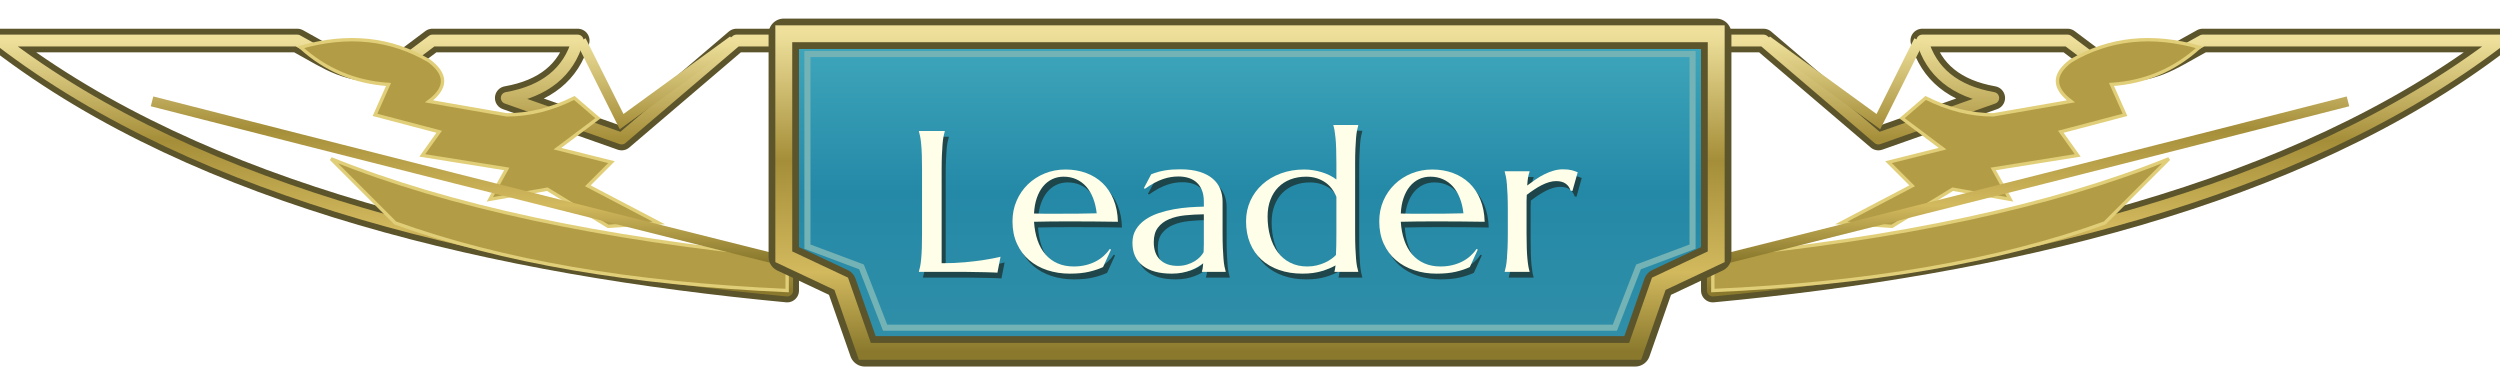
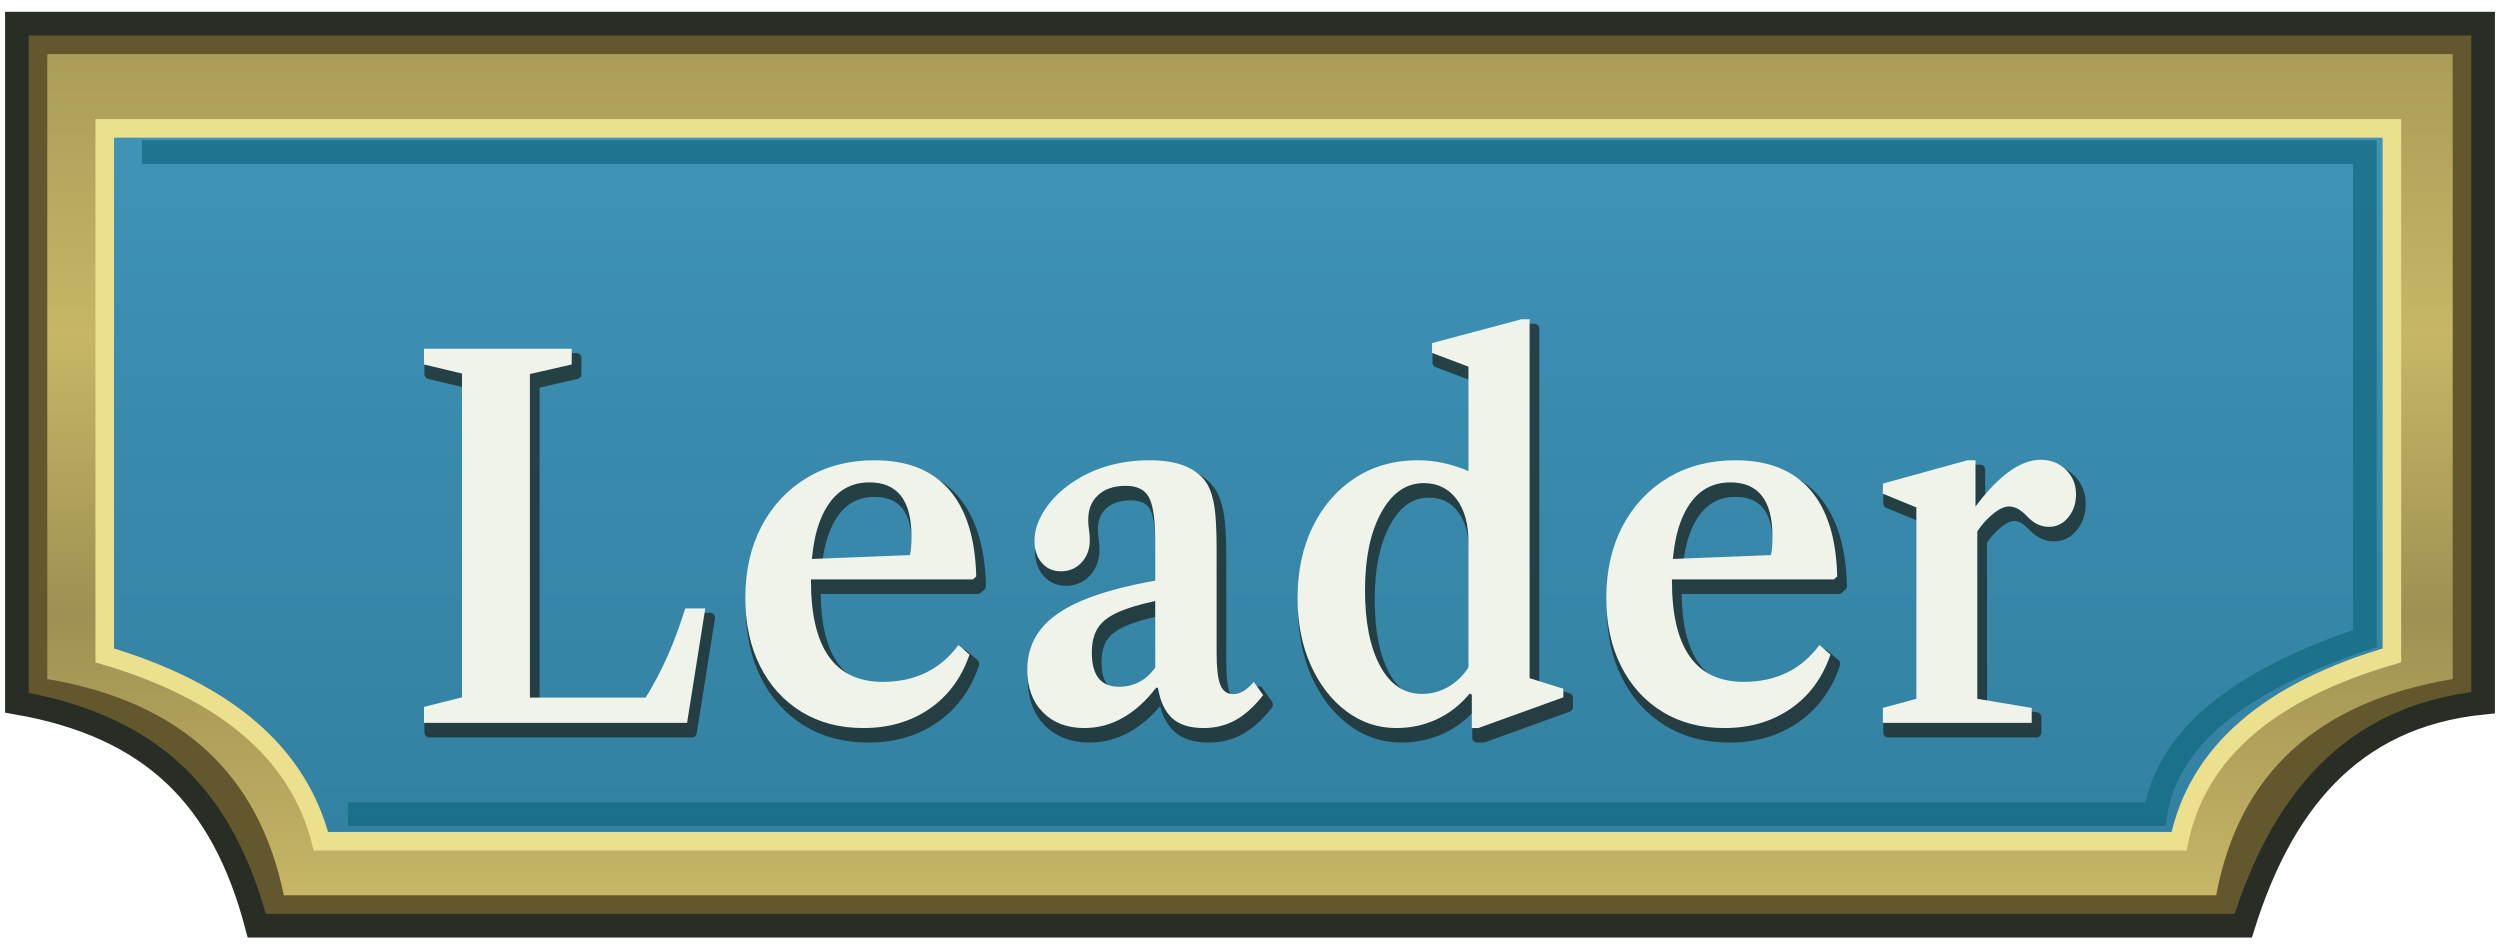
- <svg xmlns="http://www.w3.org/2000/svg" width="740" height="114" viewBox="0 0 740 114">
+ <svg xmlns="http://www.w3.org/2000/svg" width="222" height="84" viewBox="0 0 74 28">
  <defs>
-     <linearGradient id="gold" x2="0" y2="1">
-       <stop stop-color="#eee09b" />
-       <stop offset=".4" stop-color="#a58e39" />
-       <stop offset=".75" stop-color="#d2b95e" />
-       <stop offset="1" stop-color="#8a792d" />
+     <linearGradient id="leader-gold" x1="0" y1="0" x2="0" y2="1">
+       <stop offset="0.000" stop-color="#ab9c58" />
+       <stop offset="0.333" stop-color="#c6b666" />
+       <stop offset="0.667" stop-color="#9f9053" />
+       <stop offset="1.000" stop-color="#c6b666" />
    </linearGradient>
-     <linearGradient id="teal" x2="0" y2="1">
-       <stop stop-color="#40a8bd" />
-       <stop offset=".5" stop-color="#2489a7" />
-       <stop offset="1" stop-color="#318fa8" />
+     <linearGradient id="leader-blue" x1="0" y1="0" x2="0" y2="1">
+       <stop offset="0.000" stop-color="#3f94b8" />
+       <stop offset="0.500" stop-color="#3889ac" />
+       <stop offset="1.000" stop-color="#3381a2" />
    </linearGradient>
  </defs>
-   <g fill="none" stroke="#5c542b" stroke-width="7" stroke-linejoin="round">
-     <path d="M0 12H88C99 18 102 21 116 21L128 12H171Q167 26 150 29L184 41L218 12H233V86C148 78 60 58 0 12Z" />
-     <path d="M0 12H88C99 18 102 21 116 21L128 12H171Q167 26 150 29L184 41L218 12H233V86C148 78 60 58 0 12Z" transform="translate(740) scale(-1 1)" />
+   <path d="M.5 .7H73.5V20.8C69.5 21.2 67.5 23.9 66.4 27.4H7.6C6.6 23.6 4.5 21.5 .5 20.8Z" fill="#63582d" stroke="#282e25" stroke-width=".7" />
+   <path d="M1.4 1.6H72.6V20.1Q66.6 21.1 65.6 26.5H8.4Q7.3 21.1 1.4 20.1Z" fill="url(#leader-gold)" />
+   <path d="M3.1 3.8H70.8V19.4Q65.3 21 64.5 24.9H9.5Q8.5 21 3.1 19.4Z" fill="url(#leader-blue)" stroke="#ecdf8e" stroke-width=".55" />
+   <path d="M4.2 4.5H70V18.9Q64.3 20.8 63.8 24.1H10.3" fill="none" stroke="#11687f" stroke-width=".7" opacity=".7" />
+   <g transform="translate(.15 .28)" opacity=".7">
+     <path d="M87 0V65L256 104V1422L87 1459V1523H744V1459L558 1420V103H1073Q1130 188 1171.5 274.5Q1213 361 1249 466H1338L1257 0ZM2041.0 -21Q1883.0 -21 1765.0 45.5Q1647.0 112 1581.5 231.5Q1516.0 351 1516.0 508Q1516.0 675 1588.5 801.0Q1661.0 927 1790.5 998.0Q1920.0 1069 2091.0 1069Q2308.0 1069 2422.5 949.0Q2537.0 829 2543.0 596L2528.0 584H1694.0V663L2248.0 683Q2255.0 706 2255.0 759Q2255.0 979 2068.0 979Q1943.0 979 1875.5 874.5Q1808.0 770 1808.0 578Q1808.0 167 2127.0 167Q2343.0 167 2464.0 317L2513.0 278Q2460.0 136 2335.5 57.5Q2211.0 -21 2041.0 -21ZM3024.0 -21Q2908.0 -21 2839.0 43.5Q2770.0 108 2770.0 216Q2770.0 311 2829.5 380.5Q2889.0 450 3015.0 498.5Q3141.0 547 3339.0 579V738Q3339.0 870 3311.5 917.5Q3284.0 965 3208.0 965Q3131.0 965 3086.0 928.0Q3041.0 891 3041.0 827Q3041.0 806 3044.5 785.0Q3048.0 764 3048.0 744Q3048.0 689 3011.5 653.0Q2975.0 617 2920.0 617Q2867.0 617 2834.5 651.5Q2802.0 686 2802.0 741Q2802.0 804 2848.0 868.0Q2894.0 932 2974.0 981Q3120.0 1069 3314.0 1069Q3414.0 1069 3478.0 1043.0Q3542.0 1017 3573.0 968Q3594.0 932 3603.0 875.5Q3612.0 819 3612.0 705V284Q3612.0 193 3628.5 155.0Q3645.0 117 3686.0 117Q3732.0 117 3777.0 167L3819.0 113Q3760.0 44 3696.5 11.5Q3633.0 -21 3554.0 -21Q3462.0 -21 3414.0 19.5Q3366.0 60 3351.0 143H3343.0Q3275.0 62 3194.5 20.5Q3114.0 -21 3024.0 -21ZM3179.0 147Q3227.0 147 3268.5 167.0Q3310.0 187 3339.0 225V496Q3231.0 475 3169.0 448.5Q3107.0 422 3082.0 383.5Q3057.0 345 3057.0 286Q3057.0 217 3087.0 182.0Q3117.0 147 3179.0 147ZM4411.0 -21Q4288.0 -21 4188.0 48.0Q4088.0 117 4030.0 236.5Q3972.0 356 3972.0 507Q3972.0 673 4040.0 799.5Q4108.0 926 4228.5 997.5Q4349.0 1069 4507.0 1069Q4620.0 1069 4732.0 1025V1450L4570.0 1506V1546L4967.0 1643H5004.0V182L5154.0 139V104L4776.0 -21H4747.0V115L4737.0 119Q4676.0 51 4592.0 15.0Q4508.0 -21 4411.0 -21ZM4525.0 118Q4589.0 118 4643.0 147.0Q4697.0 176 4732.0 226V738Q4732.0 847 4678.5 911.5Q4625.0 976 4533.0 976Q4416.0 976 4344.0 856.0Q4272.0 736 4272.0 540Q4272.0 346 4339.0 232.0Q4406.0 118 4525.0 118ZM5870.0 -21Q5712.0 -21 5594.0 45.5Q5476.0 112 5410.5 231.5Q5345.0 351 5345.0 508Q5345.0 675 5417.5 801.0Q5490.0 927 5619.5 998.0Q5749.0 1069 5920.0 1069Q6137.0 1069 6251.5 949.0Q6366.0 829 6372.0 596L6357.0 584H5523.0V663L6077.0 683Q6084.0 706 6084.0 759Q6084.0 979 5897.0 979Q5772.0 979 5704.5 874.5Q5637.0 770 5637.0 578Q5637.0 167 5956.0 167Q6172.0 167 6293.0 317L6342.0 278Q6289.0 136 6164.5 57.5Q6040.0 -21 5870.0 -21ZM6575.0 0V61L6724.0 98V877L6575.0 933V974L6951.0 1069H6987.0V877L6995.0 867V98L7237.0 61V0ZM6976.0 750V867Q7054.0 966 7130.0 1018.5Q7206.0 1071 7276.0 1071Q7344.0 1071 7389.0 1030.5Q7434.0 990 7434.0 931Q7434.0 875 7399.5 836.5Q7365.0 798 7314.0 798Q7263.0 798 7223.0 835Q7197.0 860 7177.0 870.5Q7157.0 881 7135.0 881Q7102.0 881 7055.0 843.0Q7008.0 805 6976.0 750Z" fill="#1c2119" transform="translate(12.550 9.450) scale(0.00665578 -0.00727163) translate(-87.000 -1643.000)" stroke="#1c2119" stroke-width="41.256" stroke-linejoin="round" />
  </g>
-   <g fill="none" stroke="url(#gold)" stroke-width="3.5" stroke-linejoin="round">
-     <path d="M0 12H88C99 18 102 21 116 21L128 12H171Q167 26 150 29L184 41L218 12H233V86C148 78 60 58 0 12Z" />
-     <path d="M0 12H88C99 18 102 21 116 21L128 12H171Q167 26 150 29L184 41L218 12H233V86C148 78 60 58 0 12Z" transform="translate(740) scale(-1 1)" />
-   </g>
-   <g fill="#b39c46" stroke="#e1ce78" stroke-width="1">
-     <path d="M98 47Q150 68 233 76V86Q164 83 117 66Z" />
-     <path d="M98 47Q150 68 233 76V86Q164 83 117 66Z" transform="translate(740) scale(-1 1)" />
-     <path d="M89 14Q110 8 127 18Q135 24 127 30L150 34Q160 34 170 29L177 35 165 44 181 48 174 55 195 66 180 67 162 56 145 59 150 50 125 46 130 39 111 34 115 25Q100 24 89 14Z" />
-     <path d="M89 14Q110 8 127 18Q135 24 127 30L150 34Q160 34 170 29L177 35 165 44 181 48 174 55 195 66 180 67 162 56 145 59 150 50 125 46 130 39 111 34 115 25Q100 24 89 14Z" transform="translate(740) scale(-1 1)" />
-   </g>
-   <g fill="none" stroke="url(#gold)" stroke-width="3">
-     <path d="M45 30Q131 52 231 77M695 30Q609 52 509 77M172 12 184 36 217 12M568 12 556 36 523 12" />
-   </g>
-   <path d="M232 10H508V76L491 84 484 104H256L249 84 232 76Z" fill="url(#teal)" stroke="#5c542b" stroke-width="9" stroke-linejoin="round" />
-   <path d="M232 10H508V76L491 84 484 104H256L249 84 232 76Z" fill="none" stroke="url(#gold)" stroke-width="5" />
-   <path d="M239 16H501V73L485 79 478 97H262L255 79 239 73Z" fill="none" stroke="#74b3b5" stroke-width="1.8" />
-   <g transform="translate(1.2 1.7)" fill="#192019" opacity=".65">
-     <g transform="translate(272 37) scale(0.03187316 -0.0290813) translate(-143 -1495)">
-       <path transform="translate(0 0)" d="M354 88Q472 88 571.0 98.0Q670 108 744 121Q830 135 901 154L872 -8Q860 -7 836.0 -6.0Q812 -5 782.5 -4.0Q753 -3 720.5 -2.5Q688 -2 659.0 -1.5Q630 -1 607.5 -0.5Q585 0 575 0H143V4Q149 25 154.5 56.0Q160 87 164.0 133.0Q168 179 170.0 242.5Q172 306 172 391V1042Q172 1127 170.0 1190.5Q168 1254 164.0 1300.5Q160 1347 154.5 1378.0Q149 1409 143 1430V1434H383V1430Q377 1409 371.5 1378.0Q366 1347 362.5 1300.5Q359 1254 356.5 1190.5Q354 1127 354 1042Z" />
-       <path transform="translate(942 0)" d="M602 -18Q491 -18 394.0 17.0Q297 52 225.0 119.5Q153 187 111.5 286.5Q70 386 70 514Q70 627 108.0 723.5Q146 820 213.0 891.0Q280 962 369.5 1002.0Q459 1042 563 1042Q666 1042 754.0 1006.5Q842 971 906.5 903.5Q971 836 1008.5 736.5Q1046 637 1049 510Q936 512 823.0 513.0Q710 514 588 514Q501 514 418.5 513.0Q336 512 270 510Q276 406 302.5 322.0Q329 238 375.5 178.5Q422 119 488.5 87.0Q555 55 639 55Q697 55 748.5 68.5Q800 82 842.0 106.0Q884 130 917.0 162.5Q950 195 973 233L985 227L911 49Q857 21 782.0 1.5Q707 -18 602 -18ZM469 592Q569 592 669.5 592.5Q770 593 852 596Q843 683 818.0 752.0Q793 821 754.0 869.0Q715 917 662.0 943.0Q609 969 545 969Q487 969 438.5 943.5Q390 918 354.0 870.0Q318 822 296.0 752.5Q274 683 270 594Q315 592 365.0 592.0Q415 592 469 592Z" />
-       <path transform="translate(2052 0)" d="M74 295Q74 374 106.5 432.0Q139 490 193.0 531.0Q247 572 316.0 597.5Q385 623 459.0 637.5Q533 652 605.0 657.5Q677 663 737 664V715Q737 781 720.0 829.0Q703 877 672.0 908.5Q641 940 597.5 955.5Q554 971 502 971Q466 971 431.0 965.0Q396 959 358.5 945.0Q321 931 279.5 907.0Q238 883 190 846L180 852L248 993Q281 1008 313.0 1017.5Q345 1027 378.0 1033.0Q411 1039 445.5 1041.5Q480 1044 518 1044Q623 1044 697.5 1018.5Q772 993 819.5 948.5Q867 904 889.0 844.5Q911 785 911 717V391Q911 306 913.5 242.5Q916 179 919.5 133.0Q923 87 928.5 56.0Q934 25 940 4V0H719V4Q724 20 726.5 40.0Q729 60 731 88Q710 70 681.5 51.0Q653 32 616.5 16.5Q580 1 535.5 -8.5Q491 -18 438 -18Q264 -18 169.0 63.5Q74 145 74 295ZM737 586Q646 585 562.0 575.5Q478 566 413.5 536.0Q349 506 310.5 450.5Q272 395 272 303Q272 185 331.0 123.0Q390 61 494 61Q542 61 581.5 74.5Q621 88 651.5 108.5Q682 129 703.0 153.5Q724 178 735 201Q737 239 737.0 285.5Q737 332 737 391Z" />
-       <path transform="translate(3111 0)" d="M610 1042Q651 1042 692.0 1035.0Q733 1028 772.0 1015.0Q811 1002 846.0 983.0Q881 964 909 940V1104Q909 1189 907.0 1252.5Q905 1316 901.0 1362.0Q897 1408 892.0 1439.0Q887 1470 881 1491V1495H1112V1491Q1106 1470 1100.5 1439.0Q1095 1408 1091.5 1362.0Q1088 1316 1085.5 1252.5Q1083 1189 1083 1104V391Q1083 306 1085.5 242.5Q1088 179 1091.5 133.0Q1095 87 1100.5 56.0Q1106 25 1112 4V0H891V4Q894 12 896.0 27.5Q898 43 901 66Q850 34 773.0 8.0Q696 -18 594 -18Q475 -18 378.0 19.0Q281 56 212.5 125.0Q144 194 107.0 292.5Q70 391 70 514Q70 627 110.0 723.5Q150 820 222.0 891.0Q294 962 393.0 1002.0Q492 1042 610 1042ZM909 764Q869 869 794.5 919.0Q720 969 627 969Q549 969 483.0 941.5Q417 914 370.0 862.0Q323 810 296.5 734.5Q270 659 270 563Q270 455 294.0 362.0Q318 269 364.5 200.5Q411 132 480.0 93.5Q549 55 639 55Q686 55 727.0 66.0Q768 77 802.0 94.0Q836 111 862.0 131.5Q888 152 905 172Q907 215 908.0 270.0Q909 325 909 391Z" />
-       <path transform="translate(4348 0)" d="M602 -18Q491 -18 394.0 17.0Q297 52 225.0 119.5Q153 187 111.5 286.5Q70 386 70 514Q70 627 108.0 723.5Q146 820 213.0 891.0Q280 962 369.5 1002.0Q459 1042 563 1042Q666 1042 754.0 1006.5Q842 971 906.5 903.5Q971 836 1008.5 736.5Q1046 637 1049 510Q936 512 823.0 513.0Q710 514 588 514Q501 514 418.5 513.0Q336 512 270 510Q276 406 302.5 322.0Q329 238 375.5 178.5Q422 119 488.5 87.0Q555 55 639 55Q697 55 748.5 68.5Q800 82 842.0 106.0Q884 130 917.0 162.5Q950 195 973 233L985 227L911 49Q857 21 782.0 1.5Q707 -18 602 -18ZM469 592Q569 592 669.5 592.5Q770 593 852 596Q843 683 818.0 752.0Q793 821 754.0 869.0Q715 917 662.0 943.0Q609 969 545 969Q487 969 438.5 943.5Q390 918 354.0 870.0Q318 822 296.0 752.5Q274 683 270 594Q315 592 365.0 592.0Q415 592 469 592Z" />
-       <path transform="translate(5458 0)" d="M154 633Q154 718 151.5 781.5Q149 845 145.5 891.0Q142 937 136.5 968.0Q131 999 125 1020V1024H356V1020Q348 997 342.5 964.0Q337 931 334 879Q371 910 411.0 940.0Q451 970 493.0 993.0Q535 1016 578.5 1030.0Q622 1044 666 1044Q693 1044 713.0 1041.5Q733 1039 749.0 1034.5Q765 1030 778.0 1024.5Q791 1019 803 1014L754 823L737 827Q725 871 692.0 897.5Q659 924 602 924Q571 924 537.0 913.0Q503 902 468.0 882.5Q433 863 398.0 837.5Q363 812 330 784Q328 755 328.0 721.0Q328 687 328 649V391Q328 306 330.0 242.5Q332 179 336.0 133.0Q340 87 345.0 56.0Q350 25 356 4V0H125V4Q131 25 136.5 56.0Q142 87 145.5 133.0Q149 179 151.5 242.5Q154 306 154 391Z" />
-     </g>
-   </g>
-   <g fill="#ffffe9" transform="translate(272 37) scale(0.03187316 -0.0290813) translate(-143 -1495)">
-     <path transform="translate(0 0)" d="M354 88Q472 88 571.0 98.0Q670 108 744 121Q830 135 901 154L872 -8Q860 -7 836.0 -6.0Q812 -5 782.5 -4.0Q753 -3 720.5 -2.5Q688 -2 659.0 -1.5Q630 -1 607.5 -0.5Q585 0 575 0H143V4Q149 25 154.5 56.0Q160 87 164.0 133.0Q168 179 170.0 242.5Q172 306 172 391V1042Q172 1127 170.0 1190.5Q168 1254 164.0 1300.5Q160 1347 154.5 1378.0Q149 1409 143 1430V1434H383V1430Q377 1409 371.5 1378.0Q366 1347 362.5 1300.5Q359 1254 356.5 1190.5Q354 1127 354 1042Z" />
-     <path transform="translate(942 0)" d="M602 -18Q491 -18 394.0 17.0Q297 52 225.0 119.5Q153 187 111.5 286.5Q70 386 70 514Q70 627 108.0 723.5Q146 820 213.0 891.0Q280 962 369.5 1002.0Q459 1042 563 1042Q666 1042 754.0 1006.5Q842 971 906.5 903.5Q971 836 1008.5 736.5Q1046 637 1049 510Q936 512 823.0 513.0Q710 514 588 514Q501 514 418.5 513.0Q336 512 270 510Q276 406 302.5 322.0Q329 238 375.5 178.5Q422 119 488.5 87.0Q555 55 639 55Q697 55 748.5 68.5Q800 82 842.0 106.0Q884 130 917.0 162.5Q950 195 973 233L985 227L911 49Q857 21 782.0 1.5Q707 -18 602 -18ZM469 592Q569 592 669.5 592.5Q770 593 852 596Q843 683 818.0 752.0Q793 821 754.0 869.0Q715 917 662.0 943.0Q609 969 545 969Q487 969 438.5 943.5Q390 918 354.0 870.0Q318 822 296.0 752.5Q274 683 270 594Q315 592 365.0 592.0Q415 592 469 592Z" />
-     <path transform="translate(2052 0)" d="M74 295Q74 374 106.5 432.0Q139 490 193.0 531.0Q247 572 316.0 597.5Q385 623 459.0 637.5Q533 652 605.0 657.5Q677 663 737 664V715Q737 781 720.0 829.0Q703 877 672.0 908.5Q641 940 597.5 955.5Q554 971 502 971Q466 971 431.0 965.0Q396 959 358.5 945.0Q321 931 279.5 907.0Q238 883 190 846L180 852L248 993Q281 1008 313.0 1017.5Q345 1027 378.0 1033.0Q411 1039 445.5 1041.5Q480 1044 518 1044Q623 1044 697.5 1018.5Q772 993 819.5 948.5Q867 904 889.0 844.5Q911 785 911 717V391Q911 306 913.5 242.5Q916 179 919.5 133.0Q923 87 928.5 56.0Q934 25 940 4V0H719V4Q724 20 726.5 40.0Q729 60 731 88Q710 70 681.5 51.0Q653 32 616.5 16.5Q580 1 535.5 -8.5Q491 -18 438 -18Q264 -18 169.0 63.5Q74 145 74 295ZM737 586Q646 585 562.0 575.5Q478 566 413.5 536.0Q349 506 310.5 450.5Q272 395 272 303Q272 185 331.0 123.0Q390 61 494 61Q542 61 581.5 74.5Q621 88 651.5 108.5Q682 129 703.0 153.5Q724 178 735 201Q737 239 737.0 285.5Q737 332 737 391Z" />
-     <path transform="translate(3111 0)" d="M610 1042Q651 1042 692.0 1035.0Q733 1028 772.0 1015.0Q811 1002 846.0 983.0Q881 964 909 940V1104Q909 1189 907.0 1252.5Q905 1316 901.0 1362.0Q897 1408 892.0 1439.0Q887 1470 881 1491V1495H1112V1491Q1106 1470 1100.5 1439.0Q1095 1408 1091.5 1362.0Q1088 1316 1085.5 1252.5Q1083 1189 1083 1104V391Q1083 306 1085.5 242.5Q1088 179 1091.5 133.0Q1095 87 1100.5 56.0Q1106 25 1112 4V0H891V4Q894 12 896.0 27.5Q898 43 901 66Q850 34 773.0 8.0Q696 -18 594 -18Q475 -18 378.0 19.0Q281 56 212.5 125.0Q144 194 107.0 292.5Q70 391 70 514Q70 627 110.0 723.5Q150 820 222.0 891.0Q294 962 393.0 1002.0Q492 1042 610 1042ZM909 764Q869 869 794.5 919.0Q720 969 627 969Q549 969 483.0 941.5Q417 914 370.0 862.0Q323 810 296.5 734.5Q270 659 270 563Q270 455 294.0 362.0Q318 269 364.5 200.5Q411 132 480.0 93.5Q549 55 639 55Q686 55 727.0 66.0Q768 77 802.0 94.0Q836 111 862.0 131.5Q888 152 905 172Q907 215 908.0 270.0Q909 325 909 391Z" />
-     <path transform="translate(4348 0)" d="M602 -18Q491 -18 394.0 17.0Q297 52 225.0 119.5Q153 187 111.5 286.5Q70 386 70 514Q70 627 108.0 723.5Q146 820 213.0 891.0Q280 962 369.5 1002.0Q459 1042 563 1042Q666 1042 754.0 1006.5Q842 971 906.5 903.5Q971 836 1008.5 736.5Q1046 637 1049 510Q936 512 823.0 513.0Q710 514 588 514Q501 514 418.5 513.0Q336 512 270 510Q276 406 302.5 322.0Q329 238 375.5 178.5Q422 119 488.5 87.0Q555 55 639 55Q697 55 748.5 68.5Q800 82 842.0 106.0Q884 130 917.0 162.5Q950 195 973 233L985 227L911 49Q857 21 782.0 1.5Q707 -18 602 -18ZM469 592Q569 592 669.5 592.5Q770 593 852 596Q843 683 818.0 752.0Q793 821 754.0 869.0Q715 917 662.0 943.0Q609 969 545 969Q487 969 438.5 943.5Q390 918 354.0 870.0Q318 822 296.0 752.5Q274 683 270 594Q315 592 365.0 592.0Q415 592 469 592Z" />
-     <path transform="translate(5458 0)" d="M154 633Q154 718 151.5 781.5Q149 845 145.5 891.0Q142 937 136.5 968.0Q131 999 125 1020V1024H356V1020Q348 997 342.5 964.0Q337 931 334 879Q371 910 411.0 940.0Q451 970 493.0 993.0Q535 1016 578.5 1030.0Q622 1044 666 1044Q693 1044 713.0 1041.5Q733 1039 749.0 1034.5Q765 1030 778.0 1024.5Q791 1019 803 1014L754 823L737 827Q725 871 692.0 897.5Q659 924 602 924Q571 924 537.0 913.0Q503 902 468.0 882.5Q433 863 398.0 837.5Q363 812 330 784Q328 755 328.0 721.0Q328 687 328 649V391Q328 306 330.0 242.5Q332 179 336.0 133.0Q340 87 345.0 56.0Q350 25 356 4V0H125V4Q131 25 136.5 56.0Q142 87 145.5 133.0Q149 179 151.5 242.5Q154 306 154 391Z" />
-   </g>
+   <path d="M87 0V65L256 104V1422L87 1459V1523H744V1459L558 1420V103H1073Q1130 188 1171.5 274.5Q1213 361 1249 466H1338L1257 0ZM2041.0 -21Q1883.0 -21 1765.0 45.5Q1647.0 112 1581.5 231.5Q1516.0 351 1516.0 508Q1516.0 675 1588.5 801.0Q1661.0 927 1790.5 998.0Q1920.0 1069 2091.0 1069Q2308.0 1069 2422.5 949.0Q2537.0 829 2543.0 596L2528.0 584H1694.0V663L2248.0 683Q2255.0 706 2255.0 759Q2255.0 979 2068.0 979Q1943.0 979 1875.5 874.5Q1808.0 770 1808.0 578Q1808.0 167 2127.0 167Q2343.0 167 2464.0 317L2513.0 278Q2460.0 136 2335.5 57.5Q2211.0 -21 2041.0 -21ZM3024.0 -21Q2908.0 -21 2839.0 43.5Q2770.0 108 2770.0 216Q2770.0 311 2829.5 380.5Q2889.0 450 3015.0 498.5Q3141.0 547 3339.0 579V738Q3339.0 870 3311.5 917.5Q3284.0 965 3208.0 965Q3131.0 965 3086.0 928.0Q3041.0 891 3041.0 827Q3041.0 806 3044.5 785.0Q3048.0 764 3048.0 744Q3048.0 689 3011.5 653.0Q2975.0 617 2920.0 617Q2867.0 617 2834.5 651.5Q2802.0 686 2802.0 741Q2802.0 804 2848.0 868.0Q2894.0 932 2974.0 981Q3120.0 1069 3314.0 1069Q3414.0 1069 3478.0 1043.0Q3542.0 1017 3573.0 968Q3594.0 932 3603.0 875.5Q3612.0 819 3612.0 705V284Q3612.0 193 3628.5 155.0Q3645.0 117 3686.0 117Q3732.0 117 3777.0 167L3819.0 113Q3760.0 44 3696.5 11.5Q3633.0 -21 3554.0 -21Q3462.0 -21 3414.0 19.5Q3366.0 60 3351.0 143H3343.0Q3275.0 62 3194.5 20.5Q3114.0 -21 3024.0 -21ZM3179.0 147Q3227.0 147 3268.5 167.0Q3310.0 187 3339.0 225V496Q3231.0 475 3169.0 448.5Q3107.0 422 3082.0 383.5Q3057.0 345 3057.0 286Q3057.0 217 3087.0 182.0Q3117.0 147 3179.0 147ZM4411.0 -21Q4288.0 -21 4188.0 48.0Q4088.0 117 4030.0 236.5Q3972.0 356 3972.0 507Q3972.0 673 4040.0 799.5Q4108.0 926 4228.5 997.5Q4349.0 1069 4507.0 1069Q4620.0 1069 4732.0 1025V1450L4570.0 1506V1546L4967.0 1643H5004.0V182L5154.0 139V104L4776.0 -21H4747.0V115L4737.0 119Q4676.0 51 4592.0 15.0Q4508.0 -21 4411.0 -21ZM4525.0 118Q4589.0 118 4643.0 147.0Q4697.0 176 4732.0 226V738Q4732.0 847 4678.5 911.5Q4625.0 976 4533.0 976Q4416.0 976 4344.0 856.0Q4272.0 736 4272.0 540Q4272.0 346 4339.0 232.0Q4406.0 118 4525.0 118ZM5870.0 -21Q5712.0 -21 5594.0 45.5Q5476.0 112 5410.5 231.5Q5345.0 351 5345.0 508Q5345.0 675 5417.5 801.0Q5490.0 927 5619.5 998.0Q5749.0 1069 5920.0 1069Q6137.0 1069 6251.5 949.0Q6366.0 829 6372.0 596L6357.0 584H5523.0V663L6077.0 683Q6084.0 706 6084.0 759Q6084.0 979 5897.0 979Q5772.0 979 5704.5 874.5Q5637.0 770 5637.0 578Q5637.0 167 5956.0 167Q6172.0 167 6293.0 317L6342.0 278Q6289.0 136 6164.5 57.5Q6040.0 -21 5870.0 -21ZM6575.0 0V61L6724.0 98V877L6575.0 933V974L6951.0 1069H6987.0V877L6995.0 867V98L7237.0 61V0ZM6976.0 750V867Q7054.0 966 7130.0 1018.5Q7206.0 1071 7276.0 1071Q7344.0 1071 7389.0 1030.5Q7434.0 990 7434.0 931Q7434.0 875 7399.5 836.5Q7365.0 798 7314.0 798Q7263.0 798 7223.0 835Q7197.0 860 7177.0 870.5Q7157.0 881 7135.0 881Q7102.0 881 7055.0 843.0Q7008.0 805 6976.0 750Z" fill="#eff3ea" transform="translate(12.550 9.450) scale(0.00665578 -0.00727163) translate(-87.000 -1643.000)" />
</svg>
